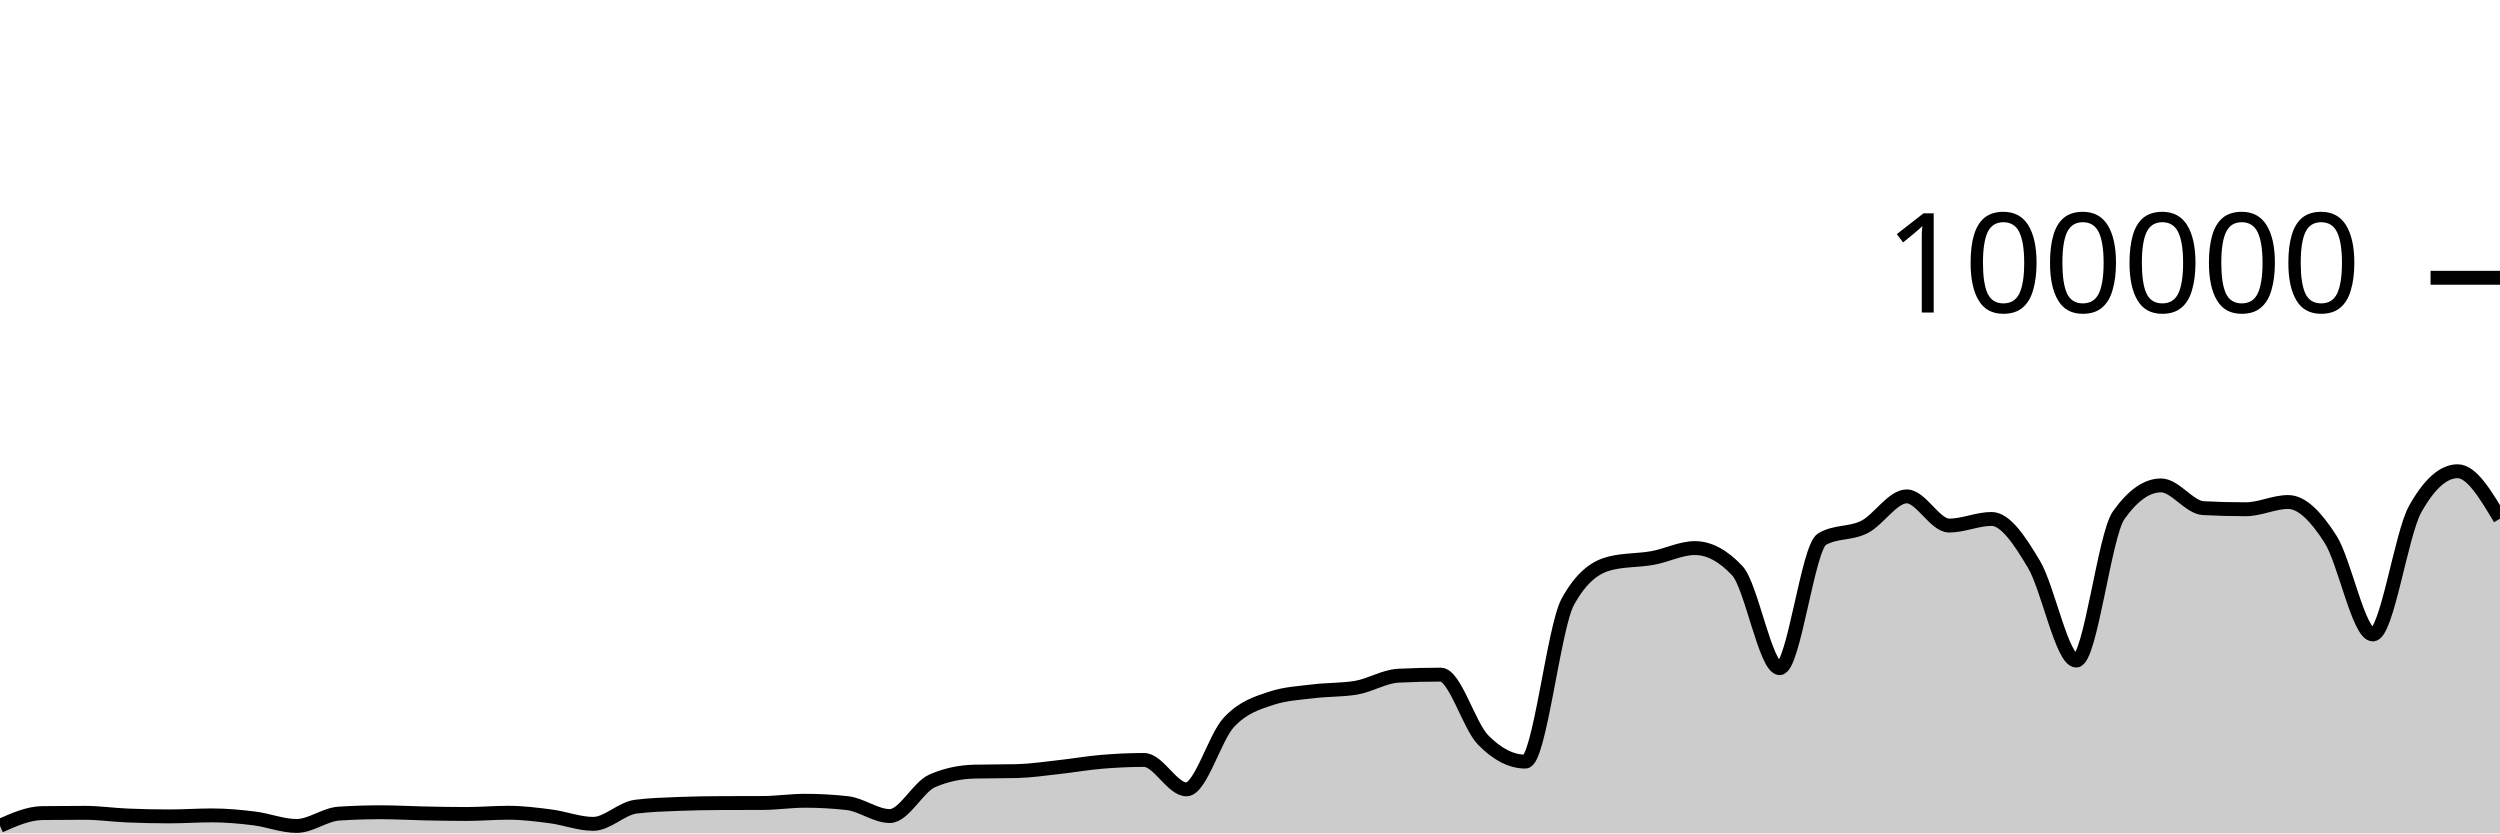
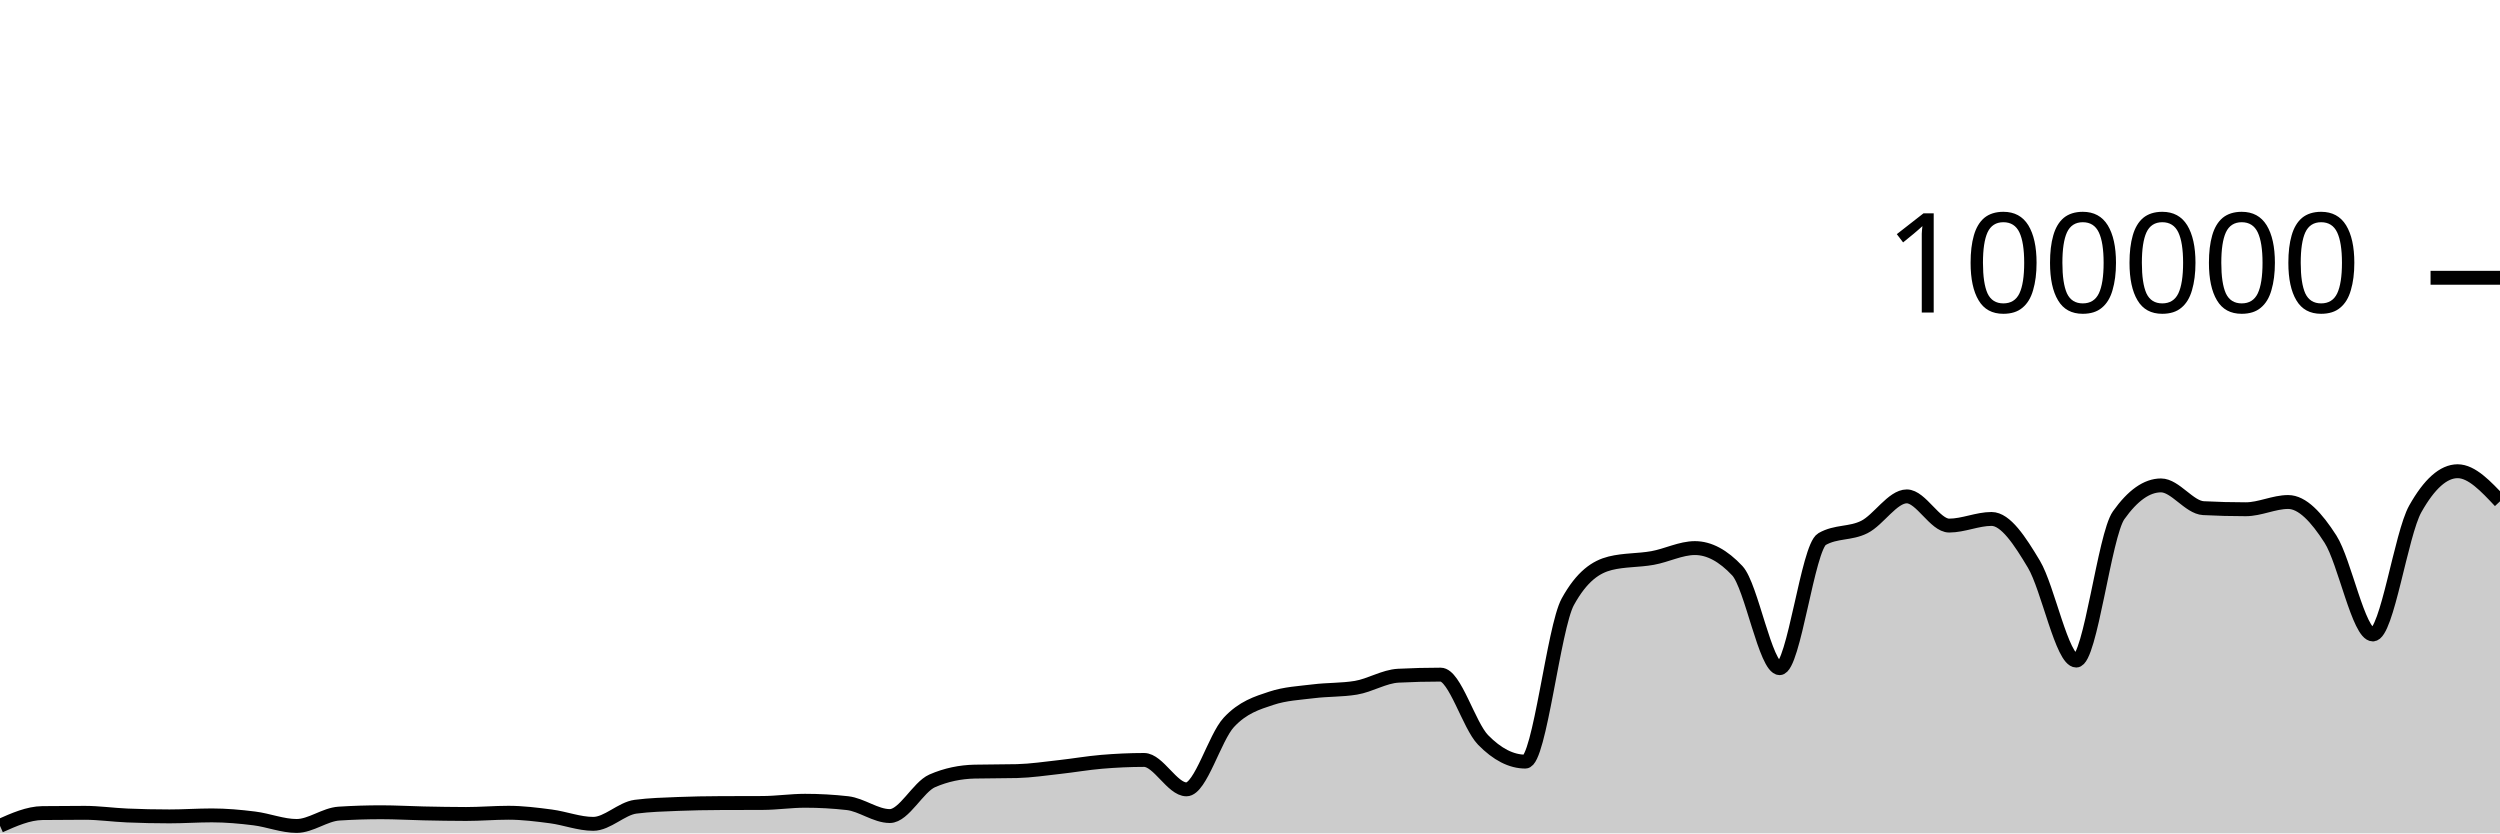
<svg xmlns="http://www.w3.org/2000/svg" viewBox="0 0 180 60">
  <g transform="translate(0,20)">
-     <path class="area" fill="rgba(0, 0, 0, 0.2)" d="M0,39.46C1.017,39.007,2.034,38.555,3.051,38.542C4.068,38.529,5.085,38.523,6.102,38.523C7.119,38.523,8.136,38.672,9.153,38.715C10.169,38.758,11.186,38.78,12.203,38.78C13.22,38.78,14.237,38.708,15.254,38.708C16.271,38.708,17.288,38.799,18.305,38.926C19.322,39.053,20.339,39.469,21.356,39.469C22.373,39.469,23.39,38.644,24.407,38.579C25.424,38.514,26.441,38.482,27.458,38.482C28.475,38.482,29.492,38.544,30.508,38.565C31.525,38.586,32.542,38.607,33.559,38.607C34.576,38.607,35.593,38.518,36.61,38.518C37.627,38.518,38.644,38.647,39.661,38.78C40.678,38.914,41.695,39.317,42.712,39.317C43.729,39.317,44.746,38.215,45.763,38.083C46.78,37.951,47.797,37.926,48.814,37.884C49.831,37.843,50.847,37.826,51.864,37.822C52.881,37.817,53.898,37.819,54.915,37.814C55.932,37.81,56.949,37.655,57.966,37.655C58.983,37.655,60,37.712,61.017,37.826C62.034,37.941,63.051,38.756,64.068,38.756C65.085,38.756,66.102,36.666,67.119,36.222C68.136,35.778,69.153,35.581,70.169,35.556C71.186,35.532,72.203,35.544,73.22,35.519C74.237,35.494,75.254,35.339,76.271,35.227C77.288,35.116,78.305,34.935,79.322,34.85C80.339,34.765,81.356,34.716,82.373,34.716C83.39,34.716,84.407,36.834,85.424,36.834C86.441,36.834,87.458,33.104,88.475,32.011C89.492,30.919,90.508,30.615,91.525,30.278C92.542,29.94,93.559,29.897,94.576,29.771C95.593,29.644,96.61,29.687,97.627,29.518C98.644,29.35,99.661,28.703,100.678,28.651C101.695,28.599,102.712,28.573,103.729,28.573C104.746,28.573,105.763,32.231,106.78,33.273C107.797,34.315,108.814,34.836,109.831,34.836C110.847,34.836,111.864,25.175,112.881,23.328C113.898,21.48,114.915,20.81,115.932,20.556C116.949,20.303,117.966,20.359,118.983,20.176C120,19.994,121.017,19.462,122.034,19.462C123.051,19.462,124.068,20.005,125.085,21.091C126.102,22.177,127.119,28.109,128.136,28.109C129.153,28.109,130.169,19.397,131.186,18.815C132.203,18.233,133.22,18.455,134.237,17.942C135.254,17.43,136.271,15.739,137.288,15.739C138.305,15.739,139.322,17.842,140.339,17.842C141.356,17.842,142.373,17.364,143.39,17.364C144.407,17.364,145.424,18.924,146.441,20.623C147.458,22.323,148.475,27.562,149.492,27.562C150.508,27.562,151.525,18.534,152.542,17.1C153.559,15.666,154.576,14.949,155.593,14.949C156.61,14.949,157.627,16.535,158.644,16.587C159.661,16.64,160.678,16.666,161.695,16.666C162.712,16.666,163.729,16.144,164.746,16.144C165.763,16.144,166.78,17.233,167.797,18.822C168.814,20.412,169.831,25.682,170.847,25.682C171.864,25.682,172.881,18.452,173.898,16.642C174.915,14.833,175.932,13.928,176.949,13.928C177.966,13.928,178.983,15.637,180,17.346L180,40C178.983,40,177.966,40,176.949,40C175.932,40,174.915,40,173.898,40C172.881,40,171.864,40,170.847,40C169.831,40,168.814,40,167.797,40C166.78,40,165.763,40,164.746,40C163.729,40,162.712,40,161.695,40C160.678,40,159.661,40,158.644,40C157.627,40,156.61,40,155.593,40C154.576,40,153.559,40,152.542,40C151.525,40,150.508,40,149.492,40C148.475,40,147.458,40,146.441,40C145.424,40,144.407,40,143.39,40C142.373,40,141.356,40,140.339,40C139.322,40,138.305,40,137.288,40C136.271,40,135.254,40,134.237,40C133.22,40,132.203,40,131.186,40C130.169,40,129.153,40,128.136,40C127.119,40,126.102,40,125.085,40C124.068,40,123.051,40,122.034,40C121.017,40,120,40,118.983,40C117.966,40,116.949,40,115.932,40C114.915,40,113.898,40,112.881,40C111.864,40,110.847,40,109.831,40C108.814,40,107.797,40,106.78,40C105.763,40,104.746,40,103.729,40C102.712,40,101.695,40,100.678,40C99.661,40,98.644,40,97.627,40C96.61,40,95.593,40,94.576,40C93.559,40,92.542,40,91.525,40C90.508,40,89.492,40,88.475,40C87.458,40,86.441,40,85.424,40C84.407,40,83.39,40,82.373,40C81.356,40,80.339,40,79.322,40C78.305,40,77.288,40,76.271,40C75.254,40,74.237,40,73.22,40C72.203,40,71.186,40,70.169,40C69.153,40,68.136,40,67.119,40C66.102,40,65.085,40,64.068,40C63.051,40,62.034,40,61.017,40C60,40,58.983,40,57.966,40C56.949,40,55.932,40,54.915,40C53.898,40,52.881,40,51.864,40C50.847,40,49.831,40,48.814,40C47.797,40,46.78,40,45.763,40C44.746,40,43.729,40,42.712,40C41.695,40,40.678,40,39.661,40C38.644,40,37.627,40,36.61,40C35.593,40,34.576,40,33.559,40C32.542,40,31.525,40,30.508,40C29.492,40,28.475,40,27.458,40C26.441,40,25.424,40,24.407,40C23.39,40,22.373,40,21.356,40C20.339,40,19.322,40,18.305,40C17.288,40,16.271,40,15.254,40C14.237,40,13.22,40,12.203,40C11.186,40,10.169,40,9.153,40C8.136,40,7.119,40,6.102,40C5.085,40,4.068,40,3.051,40C2.034,40,1.017,40,0,40Z" />
-     <path class="line" stroke="black" fill="none" d="M0,39.46C1.017,39.007,2.034,38.555,3.051,38.542C4.068,38.529,5.085,38.523,6.102,38.523C7.119,38.523,8.136,38.672,9.153,38.715C10.169,38.758,11.186,38.78,12.203,38.78C13.22,38.78,14.237,38.708,15.254,38.708C16.271,38.708,17.288,38.799,18.305,38.926C19.322,39.053,20.339,39.469,21.356,39.469C22.373,39.469,23.39,38.644,24.407,38.579C25.424,38.514,26.441,38.482,27.458,38.482C28.475,38.482,29.492,38.544,30.508,38.565C31.525,38.586,32.542,38.607,33.559,38.607C34.576,38.607,35.593,38.518,36.61,38.518C37.627,38.518,38.644,38.647,39.661,38.78C40.678,38.914,41.695,39.317,42.712,39.317C43.729,39.317,44.746,38.215,45.763,38.083C46.78,37.951,47.797,37.926,48.814,37.884C49.831,37.843,50.847,37.826,51.864,37.822C52.881,37.817,53.898,37.819,54.915,37.814C55.932,37.81,56.949,37.655,57.966,37.655C58.983,37.655,60,37.712,61.017,37.826C62.034,37.941,63.051,38.756,64.068,38.756C65.085,38.756,66.102,36.666,67.119,36.222C68.136,35.778,69.153,35.581,70.169,35.556C71.186,35.532,72.203,35.544,73.22,35.519C74.237,35.494,75.254,35.339,76.271,35.227C77.288,35.116,78.305,34.935,79.322,34.85C80.339,34.765,81.356,34.716,82.373,34.716C83.39,34.716,84.407,36.834,85.424,36.834C86.441,36.834,87.458,33.104,88.475,32.011C89.492,30.919,90.508,30.615,91.525,30.278C92.542,29.94,93.559,29.897,94.576,29.771C95.593,29.644,96.61,29.687,97.627,29.518C98.644,29.35,99.661,28.703,100.678,28.651C101.695,28.599,102.712,28.573,103.729,28.573C104.746,28.573,105.763,32.231,106.78,33.273C107.797,34.315,108.814,34.836,109.831,34.836C110.847,34.836,111.864,25.175,112.881,23.328C113.898,21.48,114.915,20.81,115.932,20.556C116.949,20.303,117.966,20.359,118.983,20.176C120,19.994,121.017,19.462,122.034,19.462C123.051,19.462,124.068,20.005,125.085,21.091C126.102,22.177,127.119,28.109,128.136,28.109C129.153,28.109,130.169,19.397,131.186,18.815C132.203,18.233,133.22,18.455,134.237,17.942C135.254,17.43,136.271,15.739,137.288,15.739C138.305,15.739,139.322,17.842,140.339,17.842C141.356,17.842,142.373,17.364,143.39,17.364C144.407,17.364,145.424,18.924,146.441,20.623C147.458,22.323,148.475,27.562,149.492,27.562C150.508,27.562,151.525,18.534,152.542,17.1C153.559,15.666,154.576,14.949,155.593,14.949C156.61,14.949,157.627,16.535,158.644,16.587C159.661,16.64,160.678,16.666,161.695,16.666C162.712,16.666,163.729,16.144,164.746,16.144C165.763,16.144,166.78,17.233,167.797,18.822C168.814,20.412,169.831,25.682,170.847,25.682C171.864,25.682,172.881,18.452,173.898,16.642C174.915,14.833,175.932,13.928,176.949,13.928C177.966,13.928,178.983,15.637,180,17.346" />
+     <path class="area" fill="rgba(0, 0, 0, 0.2)" d="M0,39.46C1.017,39.007,2.034,38.555,3.051,38.542C4.068,38.529,5.085,38.523,6.102,38.523C7.119,38.523,8.136,38.672,9.153,38.715C10.169,38.758,11.186,38.78,12.203,38.78C13.22,38.78,14.237,38.708,15.254,38.708C16.271,38.708,17.288,38.799,18.305,38.926C19.322,39.053,20.339,39.469,21.356,39.469C22.373,39.469,23.39,38.644,24.407,38.579C25.424,38.514,26.441,38.482,27.458,38.482C28.475,38.482,29.492,38.544,30.508,38.565C31.525,38.586,32.542,38.607,33.559,38.607C34.576,38.607,35.593,38.518,36.61,38.518C37.627,38.518,38.644,38.647,39.661,38.78C40.678,38.914,41.695,39.317,42.712,39.317C43.729,39.317,44.746,38.215,45.763,38.083C46.78,37.951,47.797,37.926,48.814,37.884C49.831,37.843,50.847,37.826,51.864,37.822C52.881,37.817,53.898,37.819,54.915,37.814C55.932,37.81,56.949,37.655,57.966,37.655C58.983,37.655,60,37.712,61.017,37.826C62.034,37.941,63.051,38.756,64.068,38.756C65.085,38.756,66.102,36.666,67.119,36.222C68.136,35.778,69.153,35.581,70.169,35.556C71.186,35.532,72.203,35.544,73.22,35.519C74.237,35.494,75.254,35.339,76.271,35.227C77.288,35.116,78.305,34.935,79.322,34.85C80.339,34.765,81.356,34.716,82.373,34.716C83.39,34.716,84.407,36.834,85.424,36.834C86.441,36.834,87.458,33.104,88.475,32.011C89.492,30.919,90.508,30.615,91.525,30.278C92.542,29.94,93.559,29.897,94.576,29.771C95.593,29.644,96.61,29.687,97.627,29.518C98.644,29.35,99.661,28.703,100.678,28.651C101.695,28.599,102.712,28.573,103.729,28.573C104.746,28.573,105.763,32.231,106.78,33.273C107.797,34.315,108.814,34.836,109.831,34.836C110.847,34.836,111.864,25.175,112.881,23.328C113.898,21.48,114.915,20.81,115.932,20.556C116.949,20.303,117.966,20.359,118.983,20.176C120,19.994,121.017,19.462,122.034,19.462C123.051,19.462,124.068,20.005,125.085,21.091C126.102,22.177,127.119,28.109,128.136,28.109C129.153,28.109,130.169,19.397,131.186,18.815C132.203,18.233,133.22,18.455,134.237,17.942C135.254,17.43,136.271,15.739,137.288,15.739C138.305,15.739,139.322,17.842,140.339,17.842C141.356,17.842,142.373,17.364,143.39,17.364C144.407,17.364,145.424,18.924,146.441,20.623C147.458,22.323,148.475,27.562,149.492,27.562C150.508,27.562,151.525,18.534,152.542,17.1C153.559,15.666,154.576,14.949,155.593,14.949C156.61,14.949,157.627,16.535,158.644,16.587C159.661,16.64,160.678,16.666,161.695,16.666C162.712,16.666,163.729,16.144,164.746,16.144C165.763,16.144,166.78,17.233,167.797,18.822C168.814,20.412,169.831,25.682,170.847,25.682C171.864,25.682,172.881,18.452,173.898,16.642C174.915,14.833,175.932,13.928,176.949,13.928C177.966,13.928,178.983,15.012,180,16.096L180,40C178.983,40,177.966,40,176.949,40C175.932,40,174.915,40,173.898,40C172.881,40,171.864,40,170.847,40C169.831,40,168.814,40,167.797,40C166.78,40,165.763,40,164.746,40C163.729,40,162.712,40,161.695,40C160.678,40,159.661,40,158.644,40C157.627,40,156.61,40,155.593,40C154.576,40,153.559,40,152.542,40C151.525,40,150.508,40,149.492,40C148.475,40,147.458,40,146.441,40C145.424,40,144.407,40,143.39,40C142.373,40,141.356,40,140.339,40C139.322,40,138.305,40,137.288,40C136.271,40,135.254,40,134.237,40C133.22,40,132.203,40,131.186,40C130.169,40,129.153,40,128.136,40C127.119,40,126.102,40,125.085,40C124.068,40,123.051,40,122.034,40C121.017,40,120,40,118.983,40C117.966,40,116.949,40,115.932,40C114.915,40,113.898,40,112.881,40C111.864,40,110.847,40,109.831,40C108.814,40,107.797,40,106.78,40C105.763,40,104.746,40,103.729,40C102.712,40,101.695,40,100.678,40C99.661,40,98.644,40,97.627,40C96.61,40,95.593,40,94.576,40C93.559,40,92.542,40,91.525,40C90.508,40,89.492,40,88.475,40C87.458,40,86.441,40,85.424,40C84.407,40,83.39,40,82.373,40C81.356,40,80.339,40,79.322,40C78.305,40,77.288,40,76.271,40C75.254,40,74.237,40,73.22,40C72.203,40,71.186,40,70.169,40C69.153,40,68.136,40,67.119,40C66.102,40,65.085,40,64.068,40C63.051,40,62.034,40,61.017,40C60,40,58.983,40,57.966,40C56.949,40,55.932,40,54.915,40C53.898,40,52.881,40,51.864,40C50.847,40,49.831,40,48.814,40C47.797,40,46.78,40,45.763,40C44.746,40,43.729,40,42.712,40C41.695,40,40.678,40,39.661,40C38.644,40,37.627,40,36.61,40C35.593,40,34.576,40,33.559,40C32.542,40,31.525,40,30.508,40C29.492,40,28.475,40,27.458,40C26.441,40,25.424,40,24.407,40C23.39,40,22.373,40,21.356,40C20.339,40,19.322,40,18.305,40C17.288,40,16.271,40,15.254,40C14.237,40,13.22,40,12.203,40C11.186,40,10.169,40,9.153,40C8.136,40,7.119,40,6.102,40C5.085,40,4.068,40,3.051,40C2.034,40,1.017,40,0,40Z" />
+     <path class="line" stroke="black" fill="none" d="M0,39.46C1.017,39.007,2.034,38.555,3.051,38.542C4.068,38.529,5.085,38.523,6.102,38.523C7.119,38.523,8.136,38.672,9.153,38.715C10.169,38.758,11.186,38.78,12.203,38.78C13.22,38.78,14.237,38.708,15.254,38.708C16.271,38.708,17.288,38.799,18.305,38.926C19.322,39.053,20.339,39.469,21.356,39.469C22.373,39.469,23.39,38.644,24.407,38.579C25.424,38.514,26.441,38.482,27.458,38.482C28.475,38.482,29.492,38.544,30.508,38.565C31.525,38.586,32.542,38.607,33.559,38.607C34.576,38.607,35.593,38.518,36.61,38.518C37.627,38.518,38.644,38.647,39.661,38.78C40.678,38.914,41.695,39.317,42.712,39.317C43.729,39.317,44.746,38.215,45.763,38.083C46.78,37.951,47.797,37.926,48.814,37.884C49.831,37.843,50.847,37.826,51.864,37.822C52.881,37.817,53.898,37.819,54.915,37.814C55.932,37.81,56.949,37.655,57.966,37.655C58.983,37.655,60,37.712,61.017,37.826C62.034,37.941,63.051,38.756,64.068,38.756C65.085,38.756,66.102,36.666,67.119,36.222C68.136,35.778,69.153,35.581,70.169,35.556C71.186,35.532,72.203,35.544,73.22,35.519C74.237,35.494,75.254,35.339,76.271,35.227C77.288,35.116,78.305,34.935,79.322,34.85C80.339,34.765,81.356,34.716,82.373,34.716C83.39,34.716,84.407,36.834,85.424,36.834C86.441,36.834,87.458,33.104,88.475,32.011C89.492,30.919,90.508,30.615,91.525,30.278C92.542,29.94,93.559,29.897,94.576,29.771C95.593,29.644,96.61,29.687,97.627,29.518C98.644,29.35,99.661,28.703,100.678,28.651C101.695,28.599,102.712,28.573,103.729,28.573C104.746,28.573,105.763,32.231,106.78,33.273C107.797,34.315,108.814,34.836,109.831,34.836C110.847,34.836,111.864,25.175,112.881,23.328C113.898,21.48,114.915,20.81,115.932,20.556C116.949,20.303,117.966,20.359,118.983,20.176C120,19.994,121.017,19.462,122.034,19.462C123.051,19.462,124.068,20.005,125.085,21.091C126.102,22.177,127.119,28.109,128.136,28.109C129.153,28.109,130.169,19.397,131.186,18.815C132.203,18.233,133.22,18.455,134.237,17.942C135.254,17.43,136.271,15.739,137.288,15.739C138.305,15.739,139.322,17.842,140.339,17.842C141.356,17.842,142.373,17.364,143.39,17.364C144.407,17.364,145.424,18.924,146.441,20.623C147.458,22.323,148.475,27.562,149.492,27.562C150.508,27.562,151.525,18.534,152.542,17.1C153.559,15.666,154.576,14.949,155.593,14.949C156.61,14.949,157.627,16.535,158.644,16.587C159.661,16.64,160.678,16.666,161.695,16.666C162.712,16.666,163.729,16.144,164.746,16.144C165.763,16.144,166.78,17.233,167.797,18.822C168.814,20.412,169.831,25.682,170.847,25.682C171.864,25.682,172.881,18.452,173.898,16.642C174.915,14.833,175.932,13.928,176.949,13.928C177.966,13.928,178.983,15.012,180,16.096" />
    <path class="axis-ceiling" stroke-width="1" stroke="black" fill="none" d="M175,0L180,0" />
    <text class="axis-ceiling-label" font-family="sans-serif" text-anchor="end" font-size="10px" x="170" y="2.5">100000</text>
  </g>
</svg>
